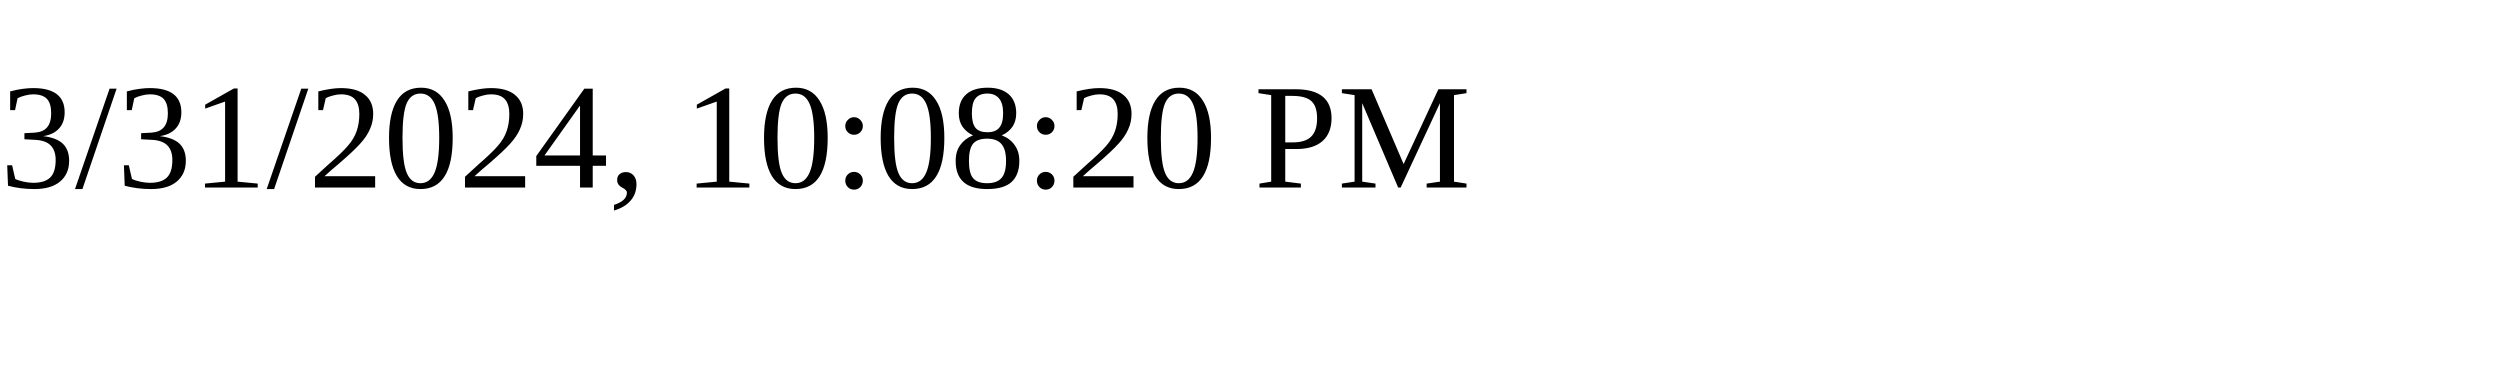
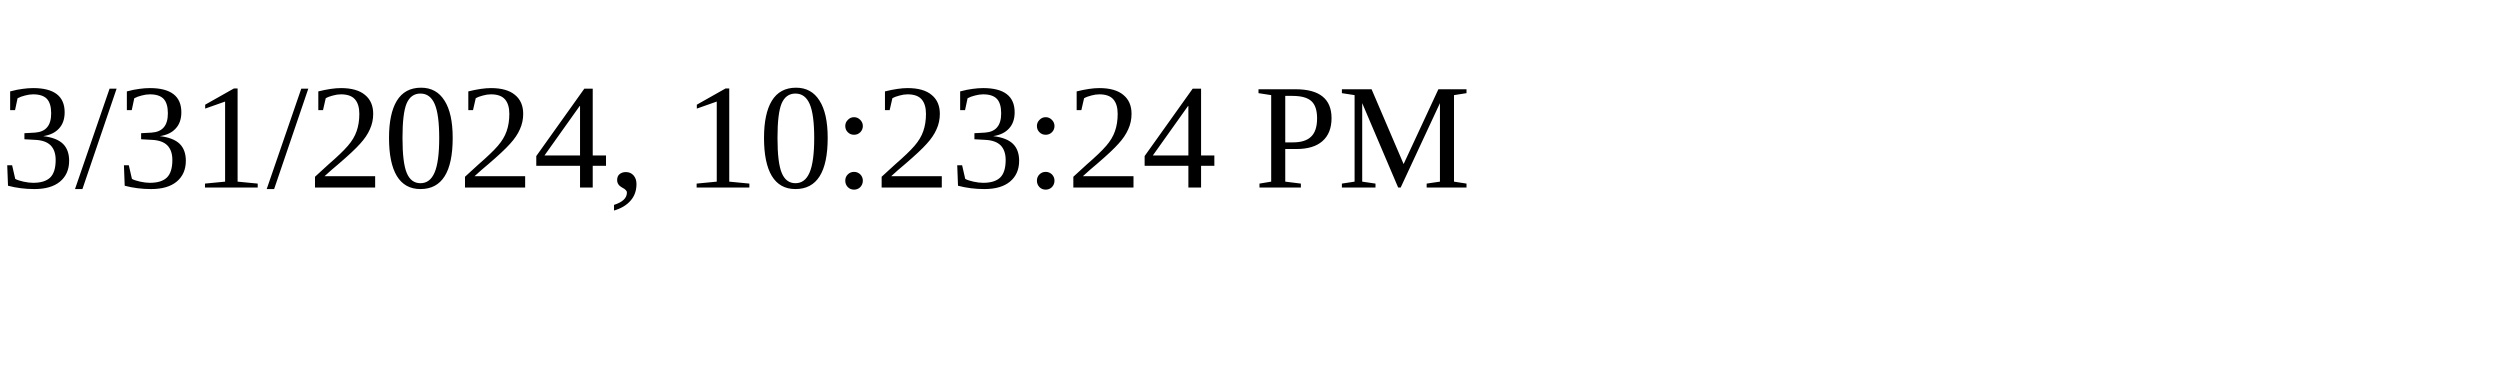
<svg xmlns="http://www.w3.org/2000/svg" height="30" width="200">
-   <text x="0" y="15">3/31/2024, 10:08:20 PM</text>
+   <text x="0" y="15">3/31/2024, 10:23:24 PM</text>
</svg>
